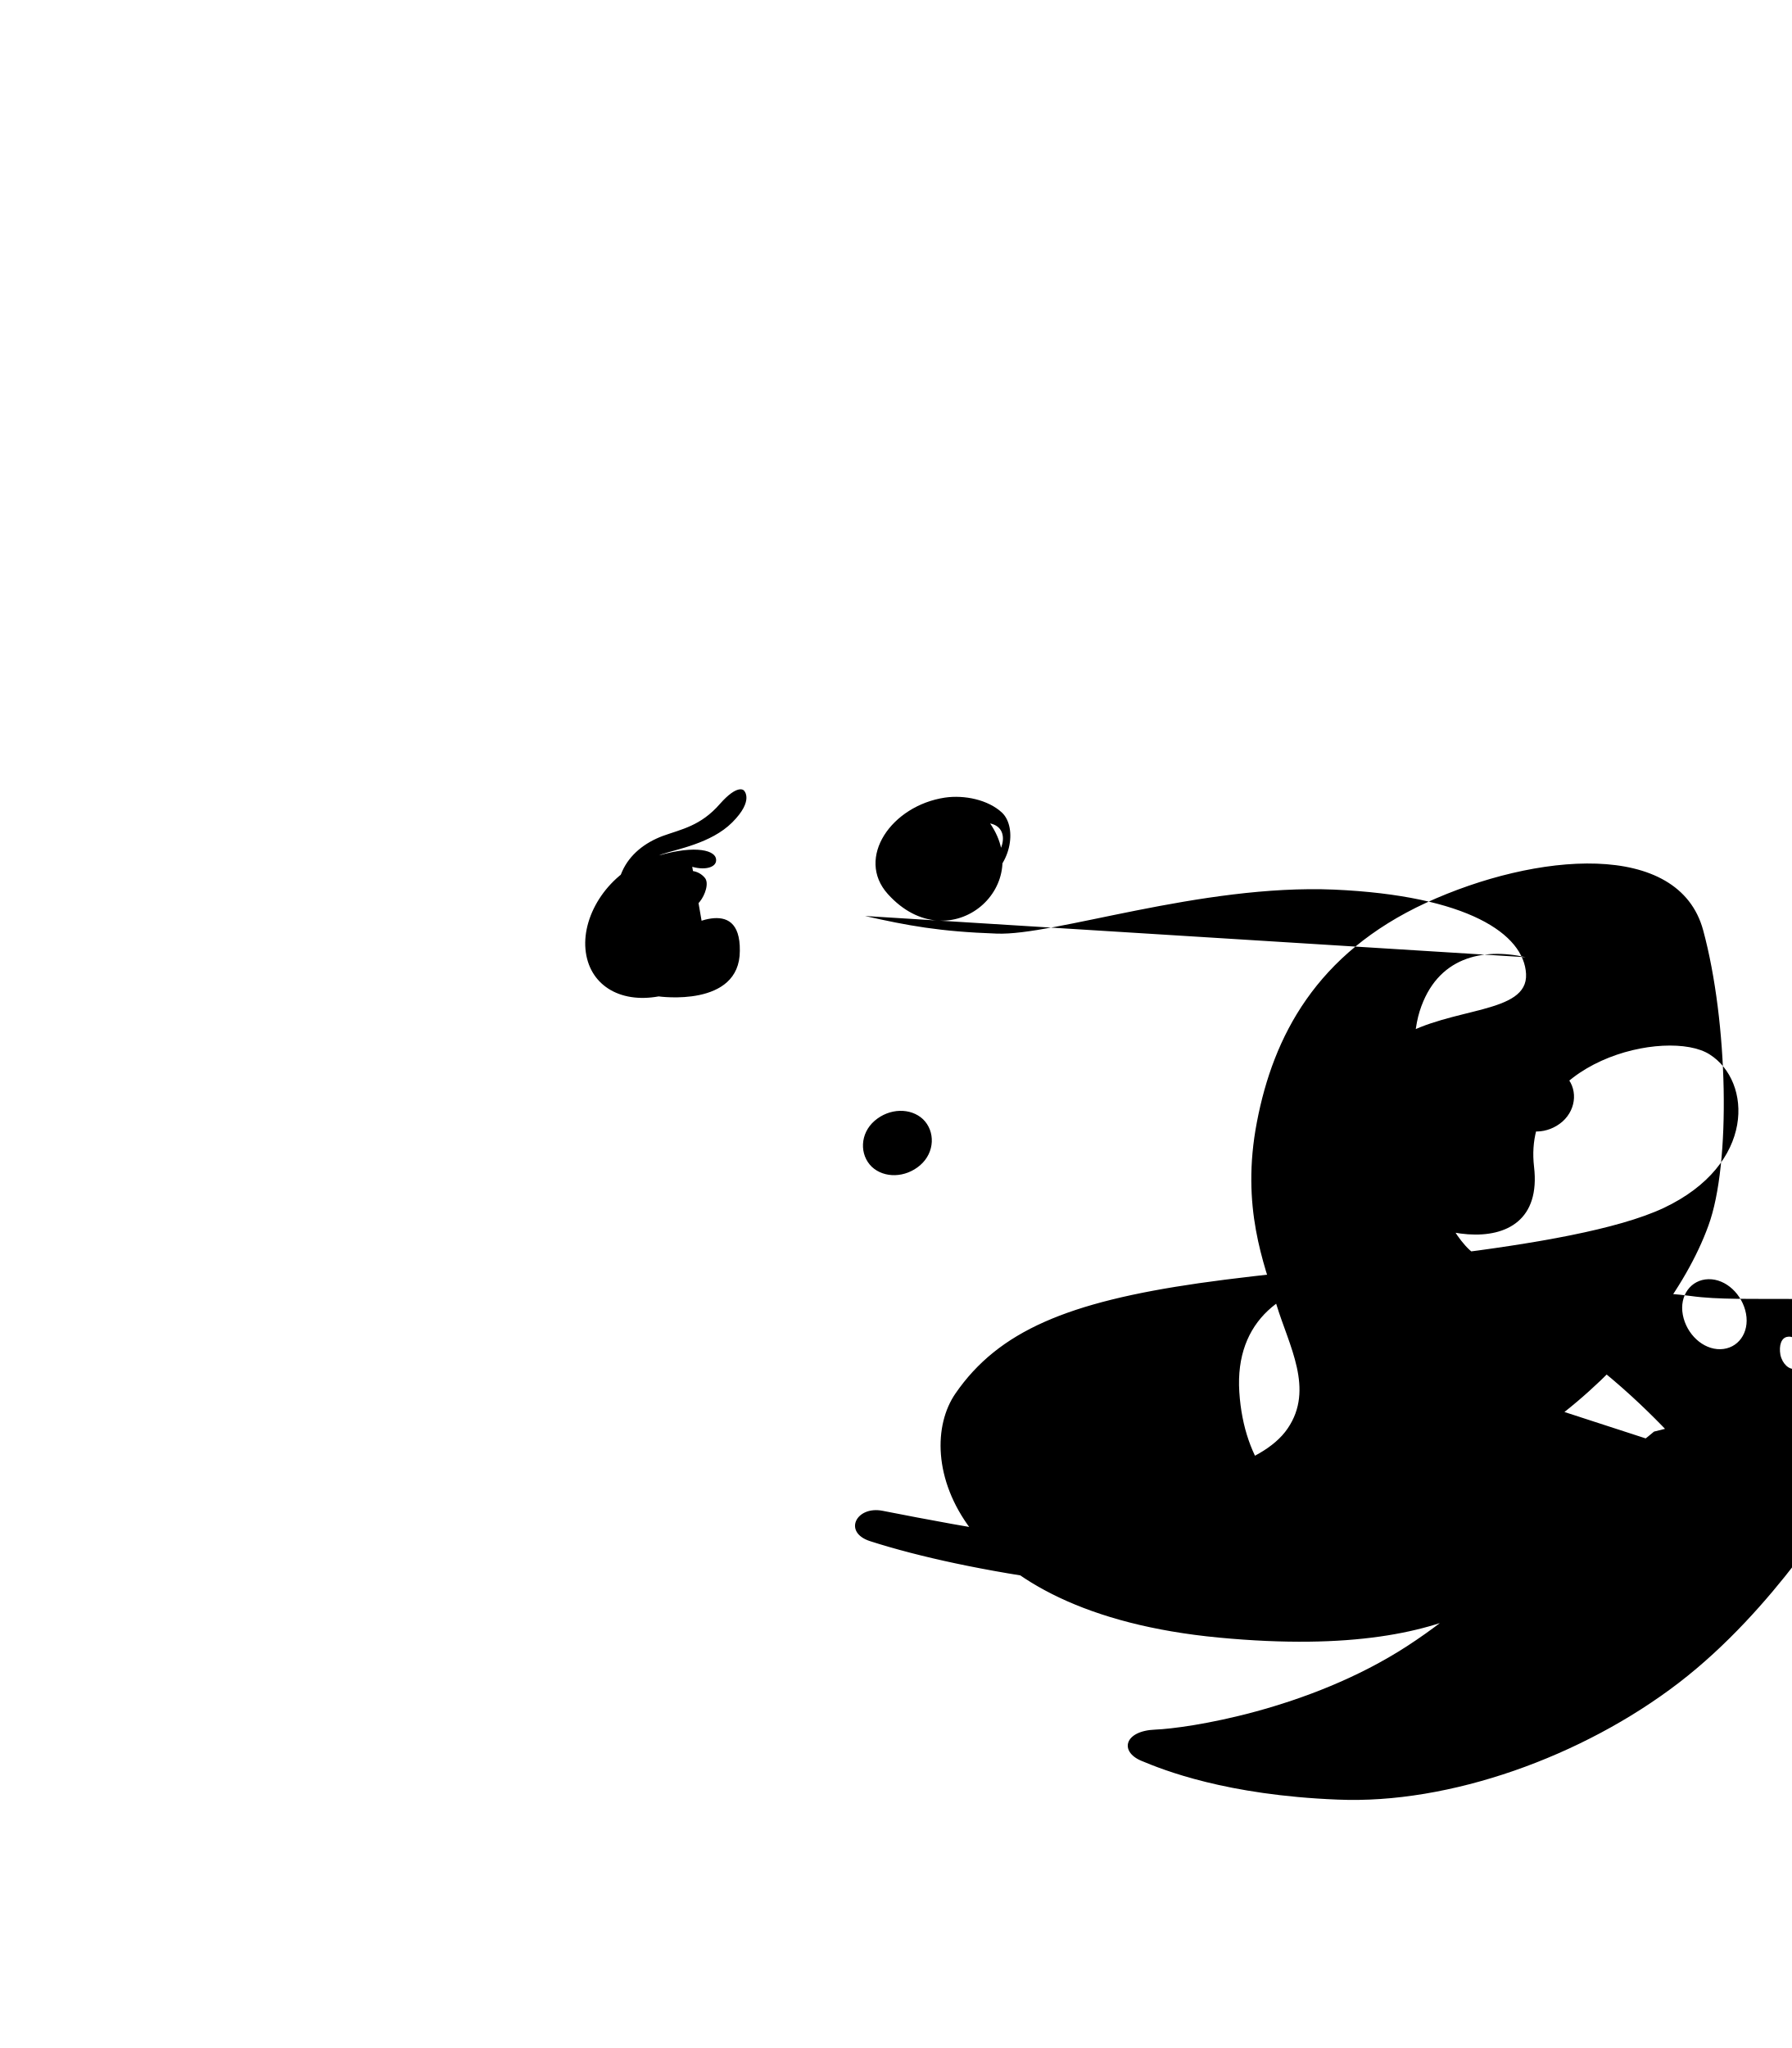
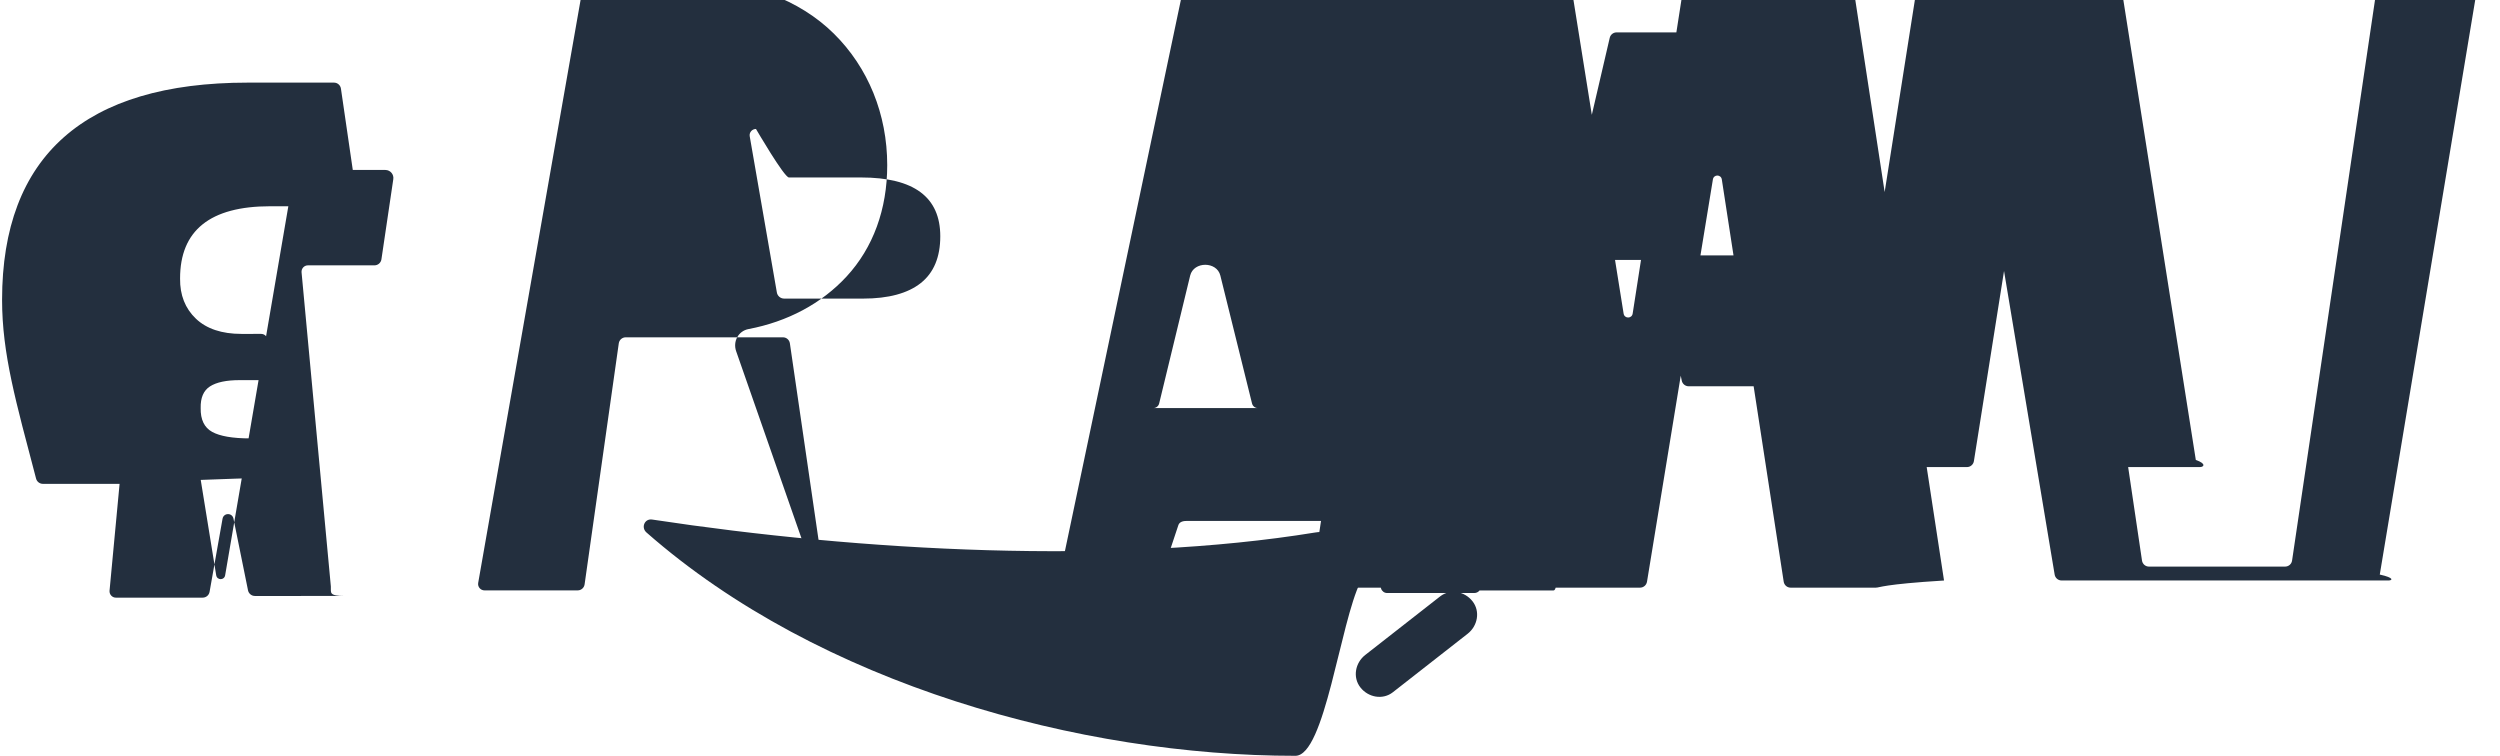
- <svg xmlns="http://www.w3.org/2000/svg" viewBox="0 0 448 512" width="100%" height="100%" fill="currentColor">
-   <path d="M246.4 204.3c-11 0-19 3.4-25.2 8.3-2 1.6-1.7 3.9.5 3.6 7.1-.9 14.3-1 21.3.7 2.1.5 2.4-1.5.4-2.7-3.4-2.1-2.1-9.2 3.8-8.4 6 .8 4.2 9-3.3 12.4-2.6 1.2-1 3.8 1.6 2.5 7.5-3.9 8.9-13.8 5.1-17.5-3.5-3.3-9.5-4.5-14.3-3.8-13.4 2-22.4 15.1-14.3 24.1 15.6 17.3 38.2-2.6 24.4-19.2zm-70.2 30.3c-5.5 3.7-12.5 3-17.4-1.9-4.5-4.4-5.6-9.7-3.2-14.9 1.9-4.2 5.6-7.1 10.1-8.8 4.7-1.7 9.5-2.5 14.3-8 4.5-5.1 6-3.4 6-3.4s2.7 2.4-2.9 8c-5.3 5.3-14 6.7-17.7 8-3.6 1.4-4.8 2.8-5.4 3.4-.9.9-1.7 1.9-2.2 3.1-1.1 2.5-.7 6.4 6.7.9 7.2-5.3 10.5-3 11.7-1.6 1.2 1.3.1 4.4-1.2 6-.7 1-2.9 2.2-4.3 3.3-1.4 1.1-2.5 2.1-3.1 3-.9 1.3-.9 3.1 1.3 1.4 2.1-1 16.3-9.8 16.1 4.6 0 14.3-20.3 11.4-20.3 11.4-9.9 1.8-17.5-3-18.3-11.8-.8-8.8 5.9-19.2 16.3-22.8 10.3-3.4 15.7-2.1 16.3 0 .6 2.2-2.4 3.2-5.9 2.2zm215.1 34.2c-3.2-3-8.5-2.9-12.2.3-3.7 3.3-3.8 8.6-.6 11.6s8.5 2.9 12.2-.3c3.7-3.3 3.8-8.6.6-11.6zm-160.5 11c-3.1-2.9-8.4-2.8-12.1.4-3.7 3.2-3.8 8.5-.7 11.5 3.1 2.9 8.4 2.8 12.1-.4 3.7-3.2 3.8-8.5.7-11.5zm182.8 78.1c-16.3 13.8-36 19.8-56.3 24.8-44.9 11-90.3 4.1-136.6-5-6.6-1.3-10 5.4-3.1 7.6 24.6 7.9 66.3 14.3 112 14.3s89.5-5.2 125.4-29.9c8.7-5.9-5.1-21.5-41.4-11.8zm31.6-19.2c-.4-2.3.2-4.3 1.8-4.5 1.5-.3 3.2 1.2 3.7 3.5.4 2.3-.2 4.3-1.8 4.5-1.5.3-3.2-1.2-3.7-3.5zm-8.6-10.3c.9 4.8-2 8.8-6.4 8.9-4.4.1-8.5-3.8-9.4-8.6-.9-4.8 2-8.8 6.4-8.9 4.4-.1 8.5 3.8 9.4 8.6zm-45.4 24.6c16.9-13.4 30.4-31.1 36-46.6 5.7-15.5 4.9-50.9-1.3-73.8-6.1-22.7-41.8-19.5-69.3-6.9-27.5 12.7-38.2 33.4-42.3 54.8-4.1 21.3 1.8 35.5 4.9 45.7 3.1 10.2 9.5 21.1 2.8 30.9-6.6 9.8-26.7 13.3-35.3 13.8-8.6.5-13.3 6.5-12.5 11.7.9 5.1 10.1 13.6 37.2 14.8 27.2 1.1 44-8.3 58.2-14.8 14.3-6.5 21.7-8.6 21.7-8.6s-14.6 21.4-39.4 37.5c-24.8 16.1-55.2 20.6-63 20.9-7.8.3-9 5.5-3.5 7.8 5.5 2.3 21.2 8.6 49.1 9.7 27.9 1.2 61.2-10.7 85.3-29.2 24.1-18.5 40.2-45.9 42.3-48.6 2.2-2.7 1.5-9-7.5 1.5zM216.3 229c10.7 2.4 18.6 3.9 32.9 4.4 14.3.6 51-12.4 84.4-11 33.4 1.5 47.5 11.1 48 21.1.5 10.1-18.7 8.1-31.6 15.8-12.9 7.7-15.2 23-7.5 36.3 7.7 13.3 44.2 22.6 41.1-3.9-3.1-26.5 33.4-34.8 43.9-28.1 10.6 6.7 11.6 27.5-11.5 38.4-23.1 10.8-83.6 14.1-116.2 18.8-32.6 4.7-50.1 11.9-60.9 27.6-10.8 15.7-.6 54.7 65.9 61 66.5 6.3 76.9-18.1 85.7-23.5 8.8-5.3 8.3-7.9 4.1-7.7-4.2.2-8.9 7.4-28 8.7-19.1 1.4-54.4-3.1-56.7-38.9-2.3-35.8 48.6-35.9 82.1-11.9 33.5 24.1 34.8 41.4 57.4 43.3 22.6 1.9 31.3-8.4 34.3-22.8 3-14.4-.5-24.5-12.9-29.1-12.4-4.6-34.5-1.6-48-3.5-13.6-1.9-43.8-.8-55.3-11.5-11.5-10.7-16.8-46.1-12.5-59.7 4.3-13.6 15.8-15.9 26.5-13.5z" />
+ <svg xmlns="http://www.w3.org/2000/svg" viewBox="0 0 602 182" width="100%" height="100%" fill="#232F3E">
+   <path d="M374.006,142.184L374.006,142.184l-22.223,0.001c-0.852,0-1.544-0.616-1.677-1.426l-23.816-143.49 c-0.155-0.937,0.58-1.784,1.522-1.784l21.129-0.001c0.862,0,1.561,0.627,1.681,1.456l8.559,54.071 c0.12,0.83,0.818,1.457,1.68,1.457l15.338,0.001c0.786,0,1.466-0.549,1.641-1.307l9.784-42.054c0.175-0.758,0.855-1.308,1.641-1.307 l20.43,0.001c0.918,0,1.65,0.767,1.545,1.676l-11.668,50.349c-0.105,0.908,0.628,1.676,1.546,1.676h17.45 c0.816,0,1.505,0.579,1.663,1.367l5.69,28.185c0.204,1.012-0.561,1.96-1.595,1.96h-17.7c-0.815,0-1.504-0.577-1.662-1.365 l-5.591-27.694c-0.158-0.787-0.847-1.365-1.662-1.365H383.84c-0.833,0-1.541,0.599-1.681,1.414l-6.471,42.065 C375.545,141.609,374.837,142.184,374.006,142.184z M283.742,126.477l-5.089,15.291c-0.204,0.614-0.779,1.029-1.433,1.029 h-21.006c-0.914,0-1.649-0.764-1.552-1.669l33.79-160.622c0.091-0.855,0.821-1.497,1.686-1.497h31.275 c0.868,0,1.6,0.647,1.686,1.506l33.471,160.612c0.094,0.902-0.637,1.67-1.548,1.67h-21.014c-0.65,0-1.222-0.418-1.427-1.029 l-5.185-15.291c-0.205-0.612-0.777-1.03-1.429-1.03h-40.298C284.519,125.447,283.946,125.865,283.742,126.477L283.742,126.477 z M302.897,98.266c-0.67,0-1.248-0.46-1.408-1.109l-7.631-30.809c-0.854-3.448-6.409-3.448-7.263,0l-7.469,30.809 c-0.159,0.649-0.738,1.109-1.408,1.109H302.897L302.897,98.266z M575.176,139.779L575.176,139.779l-78.742,0.001 c-0.849,0-1.542-0.615-1.675-1.425l-23.925-143.491c-0.157-0.937,0.578-1.785,1.522-1.785l20.949-0.001 c0.859,0,1.558,0.623,1.679,1.448l20.811,140.462c0.121,0.825,0.82,1.448,1.679,1.448l32.779-0.001 c0.856,0,1.554-0.619,1.677-1.442l20.779-140.467c0.122-0.825,0.82-1.449,1.678-1.449h20.977c0.942,0,1.677,0.847,1.521,1.783 l-23.835,143.495C576.718,139.164,576.024,139.779,575.176,139.779z M529.752,112.472L529.752,112.472l-28.779,0.001 c-0.853,0-1.545-0.619-1.676-1.428L488.82,42.022c-0.23-1.411-2.213-1.494-2.551-0.108l-10.954,69.131 c-0.133,0.812-0.831,1.429-1.686,1.428l-28.43-0.001c-0.919,0-1.616-0.808-1.52-1.716l25.247-160.505 c0.093-0.851,0.821-1.492,1.672-1.492h31.192c0.853,0,1.581,0.641,1.673,1.492l25.29,160.505 C531.37,111.661,530.67,112.471,529.752,112.472z M220.91,142.167L220.91,142.167l-20.566,0.001c-0.859,0-1.557-0.625-1.677-1.452 l-8.463-58.04c-0.12-0.825-0.818-1.451-1.677-1.451H150.68c-0.857,0-1.555,0.622-1.677,1.447l-8.232,58.047 c-0.119,0.825-0.817,1.447-1.676,1.447l-22.425,0.001c-0.952,0-1.683-0.859-1.523-1.801l25.201-143.468 c0.157-0.899,0.941-1.551,1.857-1.551l24.55-0.001c13.531,0,25.721,4.543,34.033,12.748 c8.278,8.171,12.856,19.432,12.856,31.666c0,10.631-3.394,19.905-9.801,26.835c-5.989,6.491-14.21,10.868-23.599,12.642 c-2.453,0.463-3.799,2.987-2.979,5.335l16.955,48.562C222.644,141.184,221.883,142.167,220.91,142.167z M182.039,31.053 c-0.932,0-1.666,0.835-1.507,1.755l6.521,37.524c0.108,0.895,0.866,1.569,1.774,1.569h19.023c6.09,0,10.752-1.262,13.88-3.746 c3.127-2.484,4.69-6.247,4.69-11.26c0-9.41-6.314-14.161-19.089-14.161l-17.359,0C188.837,42.734,182.039,31.053,182.039,31.053z M83.109,143.507L83.109,143.507L61.385,143.51c-0.817,0-1.505-0.576-1.664-1.36l-3.496-17.251 c-0.306-1.511-2.419-1.453-2.648,0.072l-3.107,17.522c-0.132,0.816-0.833,1.418-1.657,1.418l-20.908,0.003 c-0.915,0-1.611-0.792-1.526-1.695l7.112-75.629c0.085-0.9-0.608-1.693-1.521-1.693L16.987,63.898 c-0.832,0-1.539-0.602-1.675-1.425L12.44,43.179c-0.197-1.182,0.712-2.251,1.914-2.251l20.436-0.003 c0.848,0,1.539,0.615,1.67,1.428l15.598,96.162c0.205,1.262,1.961,1.259,2.16-0.004l16.465-96.16 c0.128-0.812,0.819-1.428,1.667-1.427l20.436,0.003c1.203,0,2.111,1.069,1.915,2.251l-2.857,19.291 c-0.136,0.825-0.845,1.428-1.68,1.428H74.137c-0.912,0-1.605,0.792-1.521,1.691l7.053,75.624 C79.753,142.713,79.058,143.507,83.109,143.507z M31.894,116.51L31.894,116.51l-21.557,0.002c-0.795,0-1.475-0.541-1.658-1.298 C3.844,96.799,0.5,85.231,0.5,72.198c0-34.601,19.9-52.303,59.137-52.303l20.782-0.001c0.86,0,1.561,0.629,1.68,1.459 l3.799,26.069c0.171,1.178-0.735,2.244-1.926,2.244l-18.922,0c-14.456,0-21.702,5.826-21.687,17.411 c-0.05,3.954,1.221,7.202,3.827,9.678c2.556,2.424,6.232,3.649,10.933,3.649l4.766-0.001c0.845,0,1.53,0.686,1.53,1.532v8.069 c0,0.845-0.686,1.531-1.53,1.531h-5.172c-3.218,0-5.612,0.514-7.16,1.514c-1.55,1-2.291,2.743-2.234,5.2 c-0.055,2.788,0.868,4.709,2.773,5.754c1.853,1.024,4.907,1.561,9.106,1.561h7.356c0.923,0,1.628,0.799,1.532,1.706 l-0.804,7.637C33.445,115.896,32.733,116.51,31.894,116.51z M451.727,141.504L451.727,141.504l-20.542,0.003 c-0.85,0-1.545-0.621-1.671-1.44l-14.9-96.851c-0.194-1.261-1.95-1.263-2.15-0.004L396.6,140.062 c-0.132,0.823-0.826,1.445-1.681,1.445l-20.779,0.001c-0.853,0-1.547-0.622-1.684-1.445l-15.637-96.851 c-0.19-1.254-1.948-1.254-2.138,0l-15.004,96.855c-0.136,0.819-0.83,1.44-1.683,1.44l-20.535-0.003 c-0.922,0-1.616-0.808-1.517-1.719l24.151-160.454c0.093-0.855,0.823-1.501,1.683-1.501l32.121-0.001 c0.86,0,1.592,0.647,1.686,1.502l15.382,96.178c0.203,1.266,1.978,1.266,2.181,0l14.949-96.177 c0.094-0.857,0.828-1.504,1.688-1.504l32.133,0.001c0.86,0,1.59,0.645,1.684,1.5l24.521,160.458 C453.345,140.697,452.65,141.504,451.727,141.504z" />
+   <path d="M311.929,182c-51.595,0.008-114.5-17.088-156.267-53.787c-1.347-1.2-0.442-3.344,1.321-3.114 c50.624,7.688,111.572,10.975,159.709,3.127c7.221-1.157,13.8,5.134,10.936,11.825C322.695,149.949,319.03,182,311.929,182z M327.577,165.525c-1.894-2.423-1.249-5.915,1.175-7.809l18.024-14.099c2.424-1.895,5.917-1.251,7.811,1.174 c1.896,2.422,1.249,5.916-1.173,7.812l-18.024,14.098C332.965,168.6,329.47,167.949,327.577,165.525z" />
</svg>
